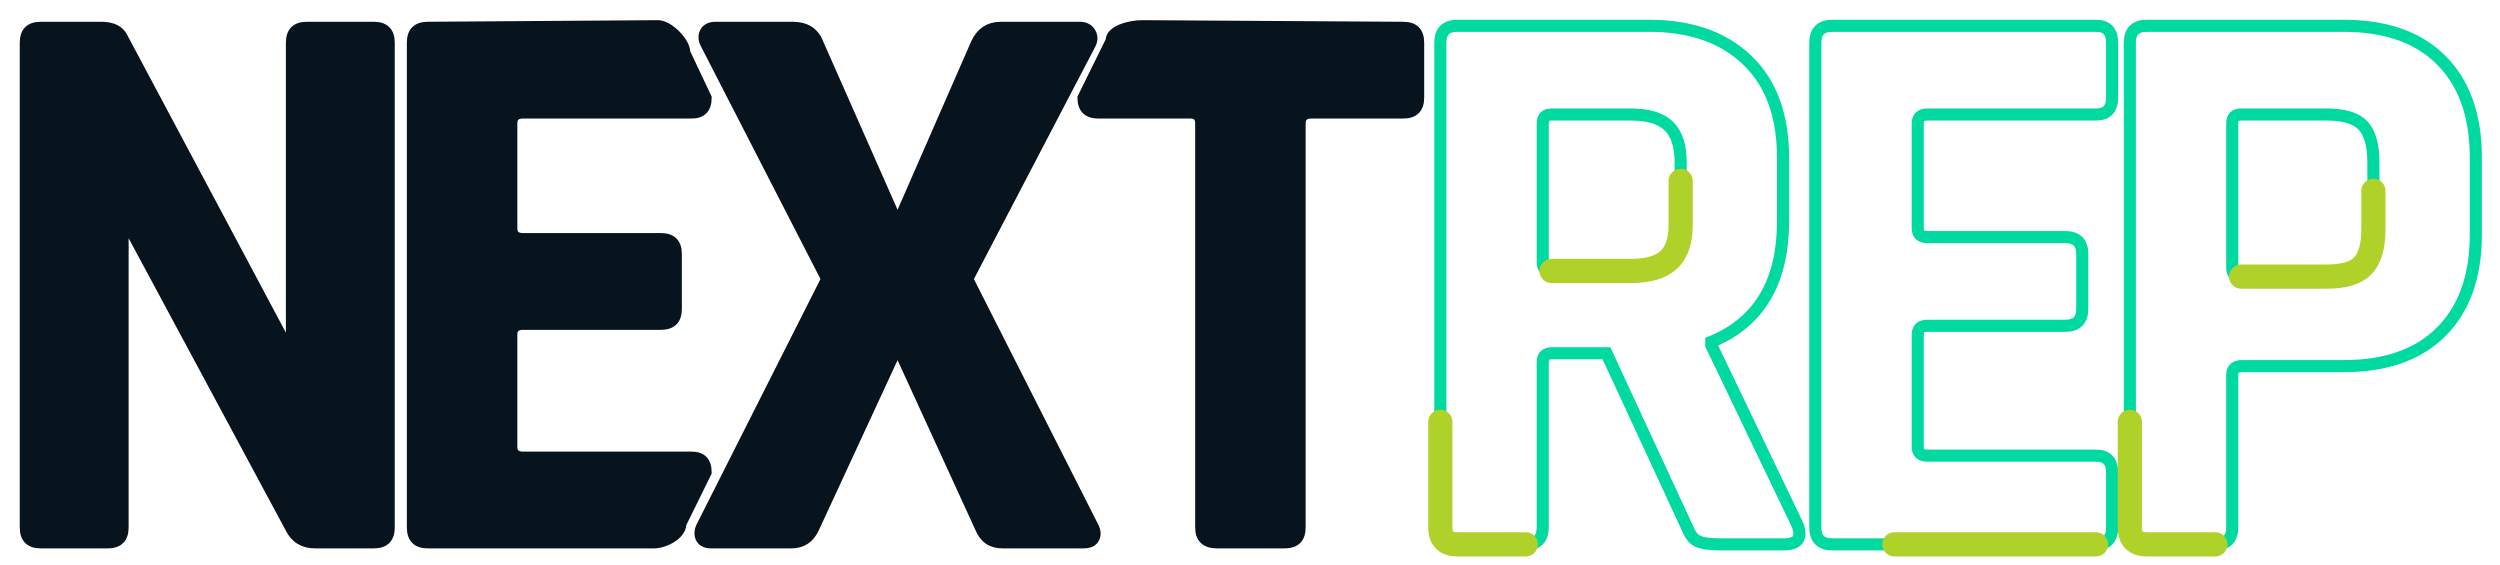
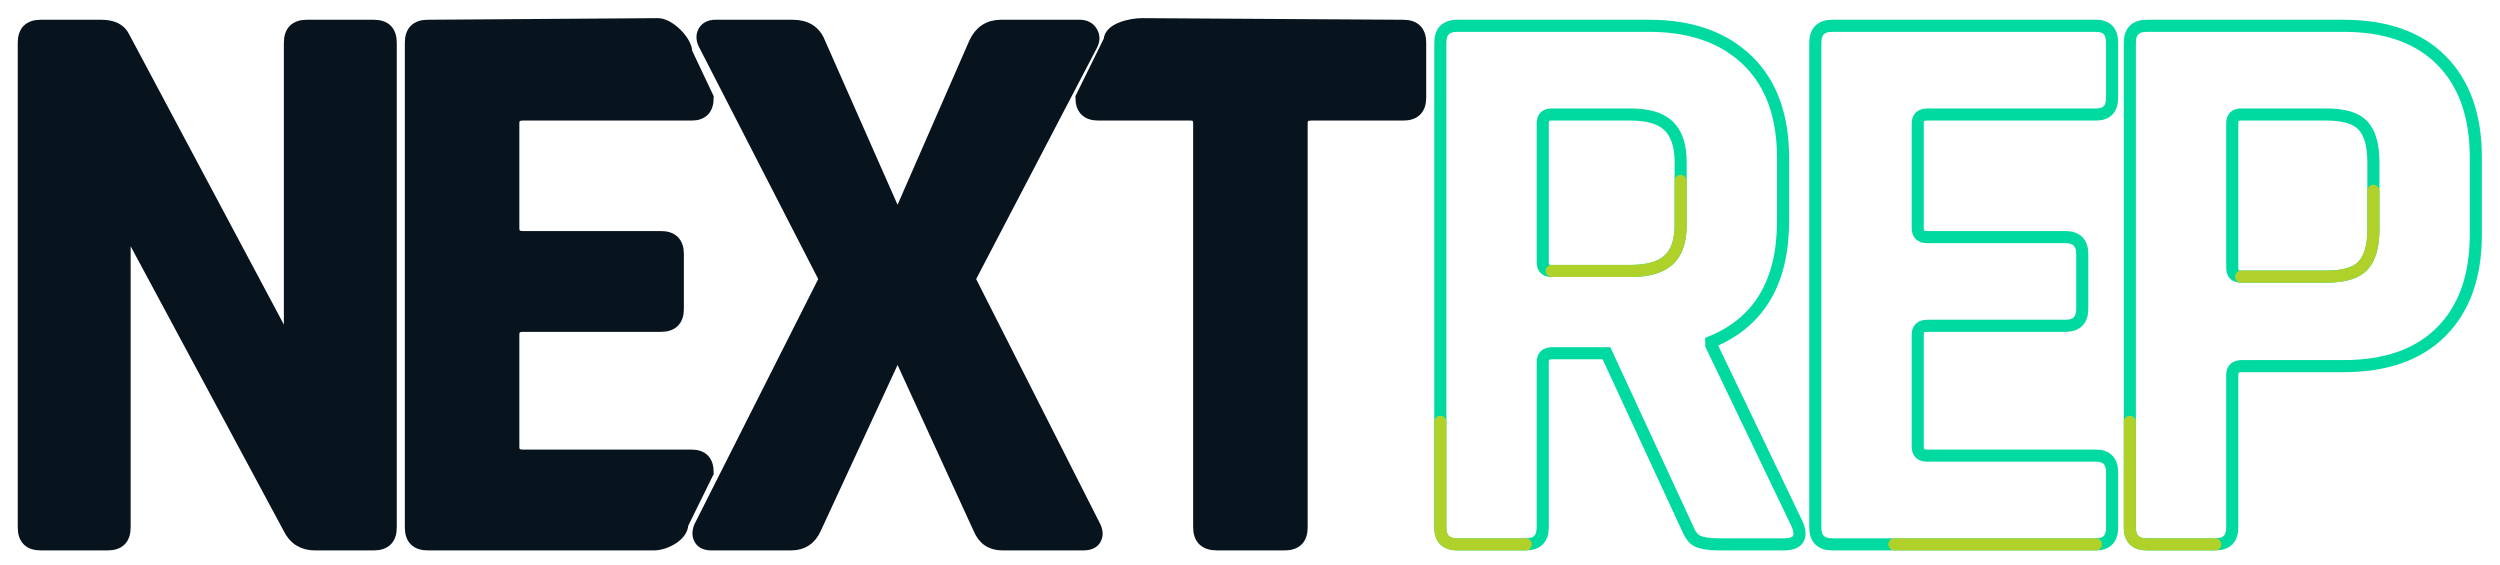
<svg xmlns="http://www.w3.org/2000/svg" version="1.1" viewBox="0 0 620 140" xml:space="preserve">
  <style>
	.next-base {
		fill: #07131D;
		stroke: #07131D;
- 		stroke-width: 2;
+ 		stroke-width: 3;
		stroke-miterlimit: 10;
	}

	.rep-base {
		fill: none;
		stroke: #00D99F;
		stroke-width: 3;
- 		stroke-miterlimit: 10;
+ 		stroke-miterlimit: 4;
	}

 .rep-base2 {
		fill: none;
		stroke: #b0d12a;
- 		stroke-width: 6;
- 		stroke-miterlimit: 1;
+ 		stroke-width: 3;
+ 		stroke-miterlimit: 4;
		stroke-linecap: round;
		stroke-dasharray: 50, 10000;
	}

 
</style>
  <g id="next">
    <path id="next-n" class="next-base" d="M26.7,135H10.1c-2.8,0-4.2-1.4-4.2-4.2V10.6   c0-2.8,1.4-4.2,4.2-4.2h15c2.8,0,4.7,0.9,5.6,2.8L71.1,85h0.8V10.6   c0-2.8,1.4-4.2,4.2-4.2h16.6c2.8,0,4.2,1.4,4.2,4.2v120.2   c0,2.8-1.4,4.2-4.2,4.2H78.1c-2.9,0-5.1-1.3-6.4-4l-40-74.4h-0.8v74.2   C30.9,133.6,29.5,135,26.7,135z" />
    <path id="next-e" class="next-base" d="M162.2,135h-56.1c-2.8,0-4.2-1.4-4.2-4.2V10.6   c0-2.8,1.4-4.2,4.2-4.2L163.2,6c2.7,0,7,4.2,7,7l5.3,11.2   c0,2.8-1.3,4.2-4,4.2h-41.8c-1.6,0-2.4,0.7-2.4,2.2v26   c0,1.5,0.8,2.2,2.4,2.2h34.2c2.8,0,4.2,1.4,4.2,4.2v13.6   c0,2.8-1.4,4.2-4.2,4.2h-34.2c-1.6,0-2.4,0.7-2.4,2.2v27.8   c0,1.5,0.8,2.2,2.4,2.2h41.8c2.7,0,4,1.4,4,4.2l-6.3,12.8   C169.2,132.8,164.9,135,162.2,135z" />
    <path id="next-x" class="next-base" d="M196.2,135h-19.8c-1.3,0-2.3-0.4-2.8-1.3   c-0.5-0.9-0.5-1.9,0-3.1l31-61.4l-30-58.4c-0.5-1.1-0.5-2.1,0-3   c0.5-0.9,1.5-1.4,2.8-1.4h19.2c3.3,0,5.5,1.4,6.6,4.2l19,43h0.8   l18.8-43c1.3-2.8,3.5-4.2,6.4-4.2h19.6c1.3,0,2.3,0.5,2.9,1.5   c0.6,1,0.6,2,0.1,3.1l-30.4,58.2l31,61.2c0.7,1.3,0.7,2.4,0.2,3.3   c-0.5,0.9-1.5,1.3-3,1.3h-20c-2.8,0-4.7-1.3-5.8-4L223,87.8h-0.8   l-20,43.2C201,133.7,199,135,196.2,135z" />
    <path id="next-t" class="next-base" d="M318.6,135h-16.8c-2.9,0-4.4-1.4-4.4-4.2V30.6   c0-1.5-0.7-2.2-2.2-2.2h-22.8c-2.8,0-4.2-1.4-4.2-4.2l7-14.2   c0-2.8,5.2-4,8-4L348,6.4c2.8,0,4.2,1.4,4.2,4.2v13.6   c0,2.8-1.4,4.2-4.2,4.2h-22.8c-1.6,0-2.4,0.7-2.4,2.2v100.2   C322.8,133.6,321.4,135,318.6,135z" />
  </g>
  <g id="rep">
    <path id="rep-r" class="rep-base" d="M378.4,135h-17c-2.8,0-4.2-1.4-4.2-4.2  V10.6c0-2.8,1.4-4.2,4.2-4.2H409c10.4,0,18.5,2.9,24.4,8.6c5.9,5.7,8.8,13.8,8.8,24.2v15.6c0,15.1-5.9,25.1-17.8,30v0.8l21.4,44.6  c1.2,3.2,0.1,4.8-3.4,4.8h-16.2c-2.4,0-4.1-0.3-5.2-0.8c-1.1-0.5-1.9-1.7-2.6-3.4l-20-43.2H385c-1.6,0-2.4,0.7-2.4,2.2v41  C382.6,133.6,381.2,135,378.4,135z M384.8,67.2h19.6c4.3,0,7.4-0.9,9.4-2.7s3-4.7,3-8.7V40.2c0-4.1-1-7.1-3-9s-5.1-2.8-9.4-2.8  h-19.6c-1.5,0-2.2,0.7-2.2,2.2V65C382.6,66.5,383.3,67.2,384.8,67.2z" />
    <path id="rep-e" class="rep-base" d="M519.8,135h-65.4c-2.8,0-4.2-1.4-4.2-4.2V10.6   c0-2.8,1.4-4.2,4.2-4.2h65.4c2.7,0,4,1.4,4,4.2v13.6   c0,2.8-1.3,4.2-4,4.2H478c-1.6,0-2.4,0.7-2.4,2.2v26   c0,1.5,0.8,2.2,2.4,2.2h34.2c2.8,0,4.2,1.4,4.2,4.2v13.6   c0,2.8-1.4,4.2-4.2,4.2H478c-1.6,0-2.4,0.7-2.4,2.2v27.8   c0,1.5,0.8,2.2,2.4,2.2h41.8c2.7,0,4,1.4,4,4.2v13.6   C523.8,133.6,522.5,135,519.8,135z" />
    <path id="rep-p" class="rep-base" d="M549.4,135h-17c-2.8,0-4.2-1.4-4.2-4.2  V10.6c0-2.8,1.4-4.2,4.2-4.2h48.8c10.4,0,18.5,2.8,24.2,8.5S614,28.6,614,39v19.2c0,10.4-2.9,18.4-8.6,24.1  c-5.7,5.7-13.8,8.5-24.2,8.5H556c-1.6,0-2.4,0.7-2.4,2.2v37.8C553.6,133.6,552.2,135,549.4,135z M555.8,68.6H577  c4.3,0,7.3-0.9,9-2.7s2.6-4.8,2.6-8.9V40.2c0-4.3-0.9-7.3-2.6-9.1c-1.7-1.8-4.7-2.7-9-2.7h-21.2c-1.5,0-2.2,0.7-2.2,2.2v35.8  C553.6,67.9,554.3,68.6,555.8,68.6z" />
  </g>
  <g id="rep2">
    <path id="rep-r2" class="rep-base2" d="M378.4,135h-17c-2.8,0-4.2-1.4-4.2-4.2  V10.6c0-2.8,1.4-4.2,4.2-4.2H409c10.4,0,18.5,2.9,24.4,8.6c5.9,5.7,8.8,13.8,8.8,24.2v15.6c0,15.1-5.9,25.1-17.8,30v0.8l21.4,44.6  c1.2,3.2,0.1,4.8-3.4,4.8h-16.2c-2.4,0-4.1-0.3-5.2-0.8c-1.1-0.5-1.9-1.7-2.6-3.4l-20-43.2H385c-1.6,0-2.4,0.7-2.4,2.2v41  C382.6,133.6,381.2,135,378.4,135z M384.8,67.2h19.6c4.3,0,7.4-0.9,9.4-2.7s3-4.7,3-8.7V40.2c0-4.1-1-7.1-3-9s-5.1-2.8-9.4-2.8  h-19.6c-1.5,0-2.2,0.7-2.2,2.2V65C382.6,66.5,383.3,67.2,384.8,67.2z" />
    <path id="rep-e2" class="rep-base2" d="M519.8,135h-65.4c-2.8,0-4.2-1.4-4.2-4.2V10.6   c0-2.8,1.4-4.2,4.2-4.2h65.4c2.7,0,4,1.4,4,4.2v13.6   c0,2.8-1.3,4.2-4,4.2H478c-1.6,0-2.4,0.7-2.4,2.2v26   c0,1.5,0.8,2.2,2.4,2.2h34.2c2.8,0,4.2,1.4,4.2,4.2v13.6   c0,2.8-1.4,4.2-4.2,4.2H478c-1.6,0-2.4,0.7-2.4,2.2v27.8   c0,1.5,0.8,2.2,2.4,2.2h41.8c2.7,0,4,1.4,4,4.2v13.6   C523.8,133.6,522.5,135,519.8,135z" />
    <path id="rep-p2" class="rep-base2" d="M549.4,135h-17c-2.8,0-4.2-1.4-4.2-4.2  V10.6c0-2.8,1.4-4.2,4.2-4.2h48.8c10.4,0,18.5,2.8,24.2,8.5S614,28.6,614,39v19.2c0,10.4-2.9,18.4-8.6,24.1  c-5.7,5.7-13.8,8.5-24.2,8.5H556c-1.6,0-2.4,0.7-2.4,2.2v37.8C553.6,133.6,552.2,135,549.4,135z M555.8,68.6H577  c4.3,0,7.3-0.9,9-2.7s2.6-4.8,2.6-8.9V40.2c0-4.3-0.9-7.3-2.6-9.1c-1.7-1.8-4.7-2.7-9-2.7h-21.2c-1.5,0-2.2,0.7-2.2,2.2v35.8  C553.6,67.9,554.3,68.6,555.8,68.6z" />
  </g>
</svg>
